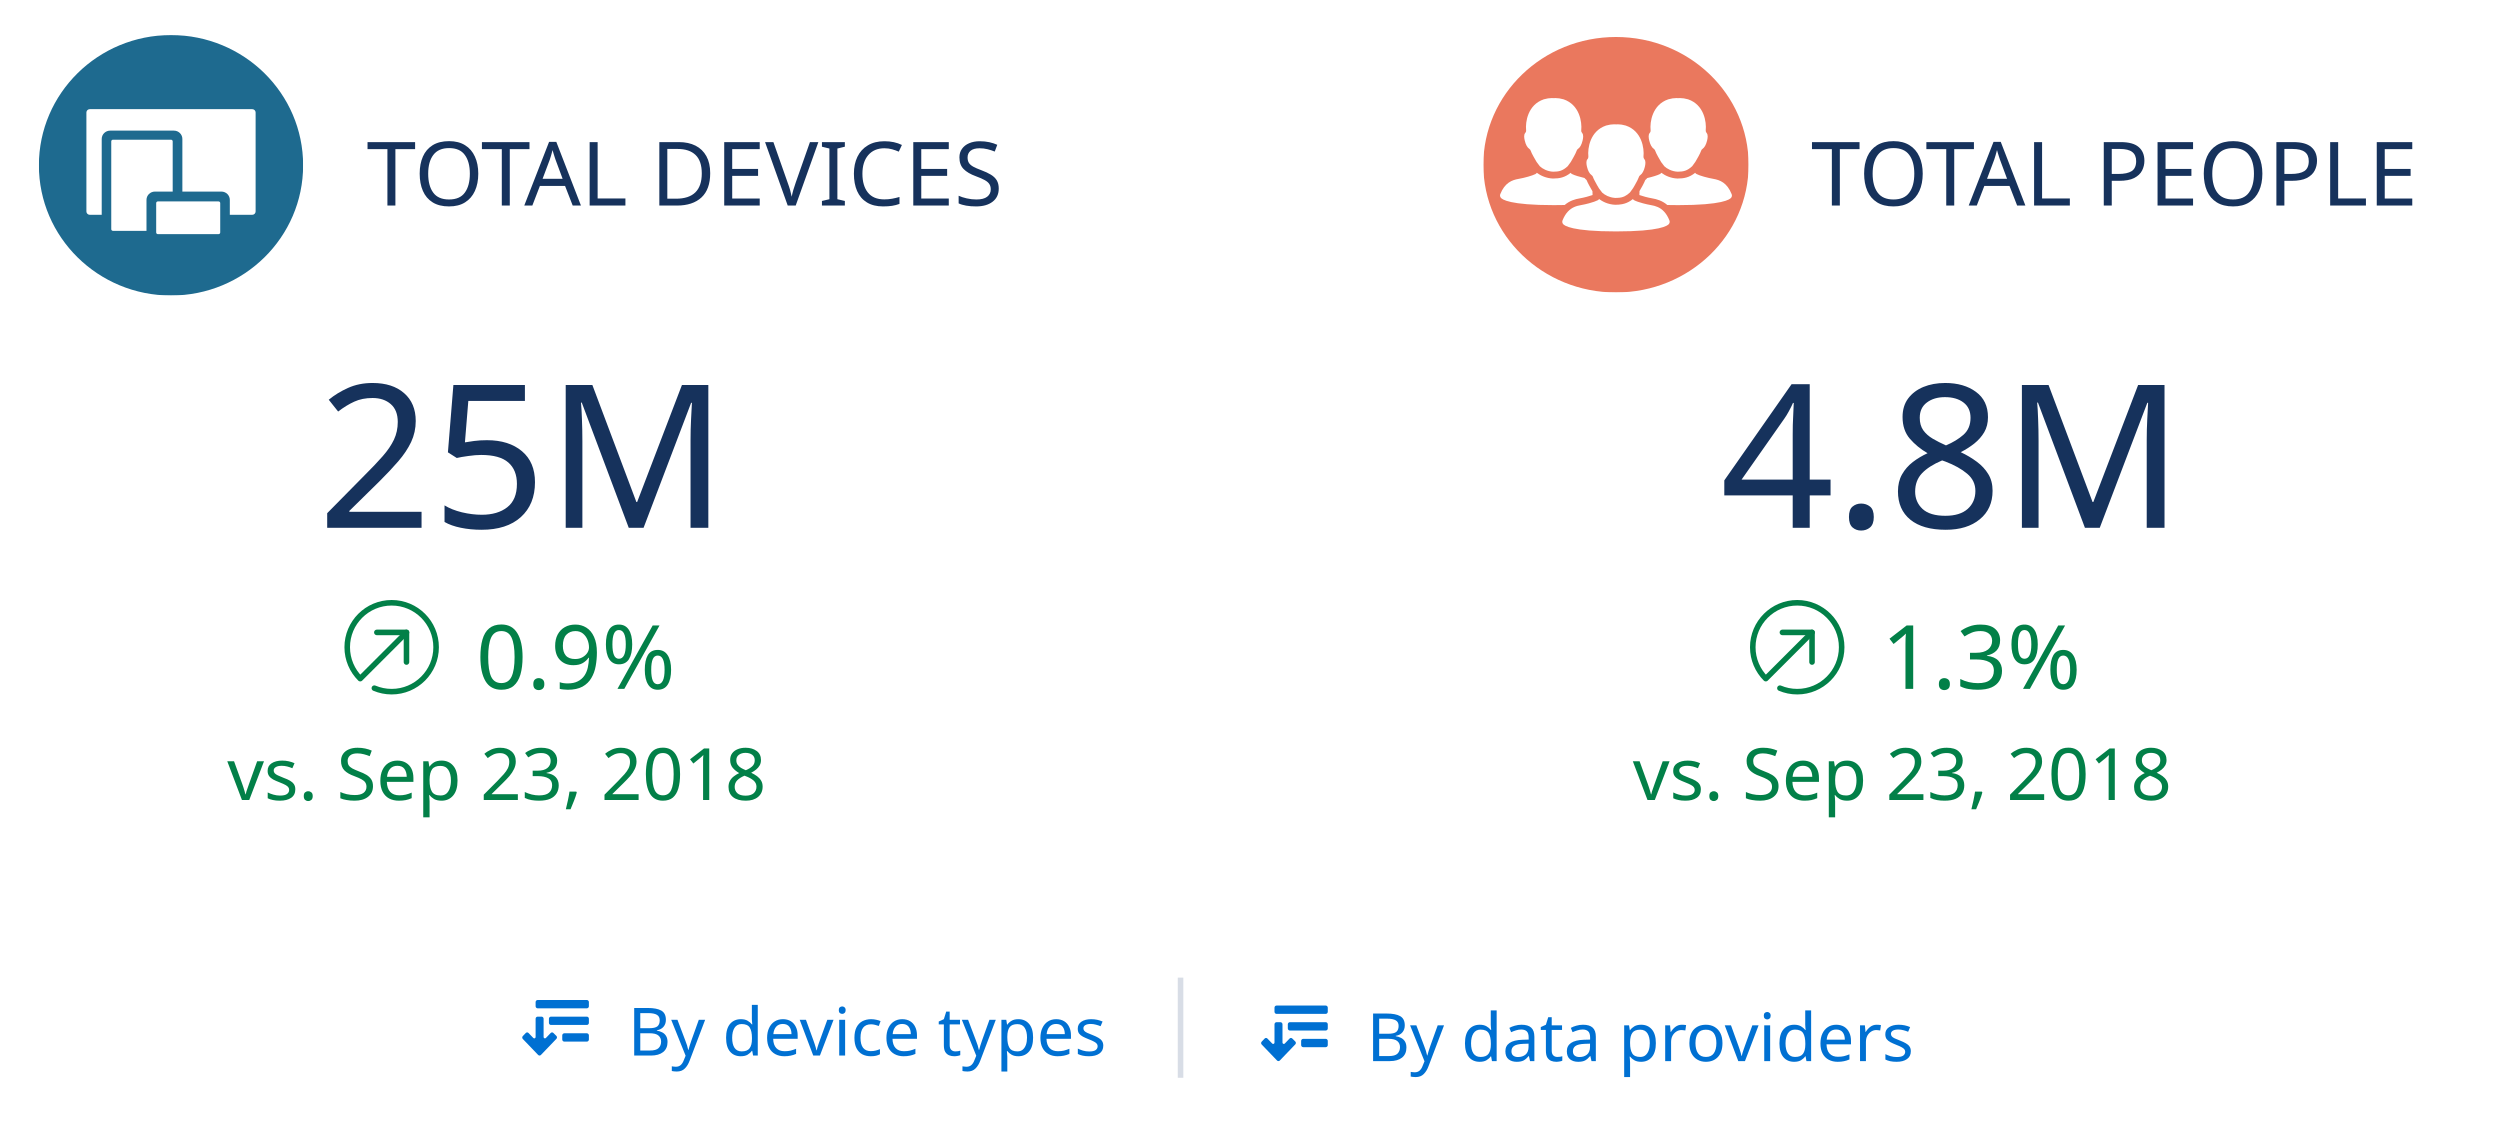
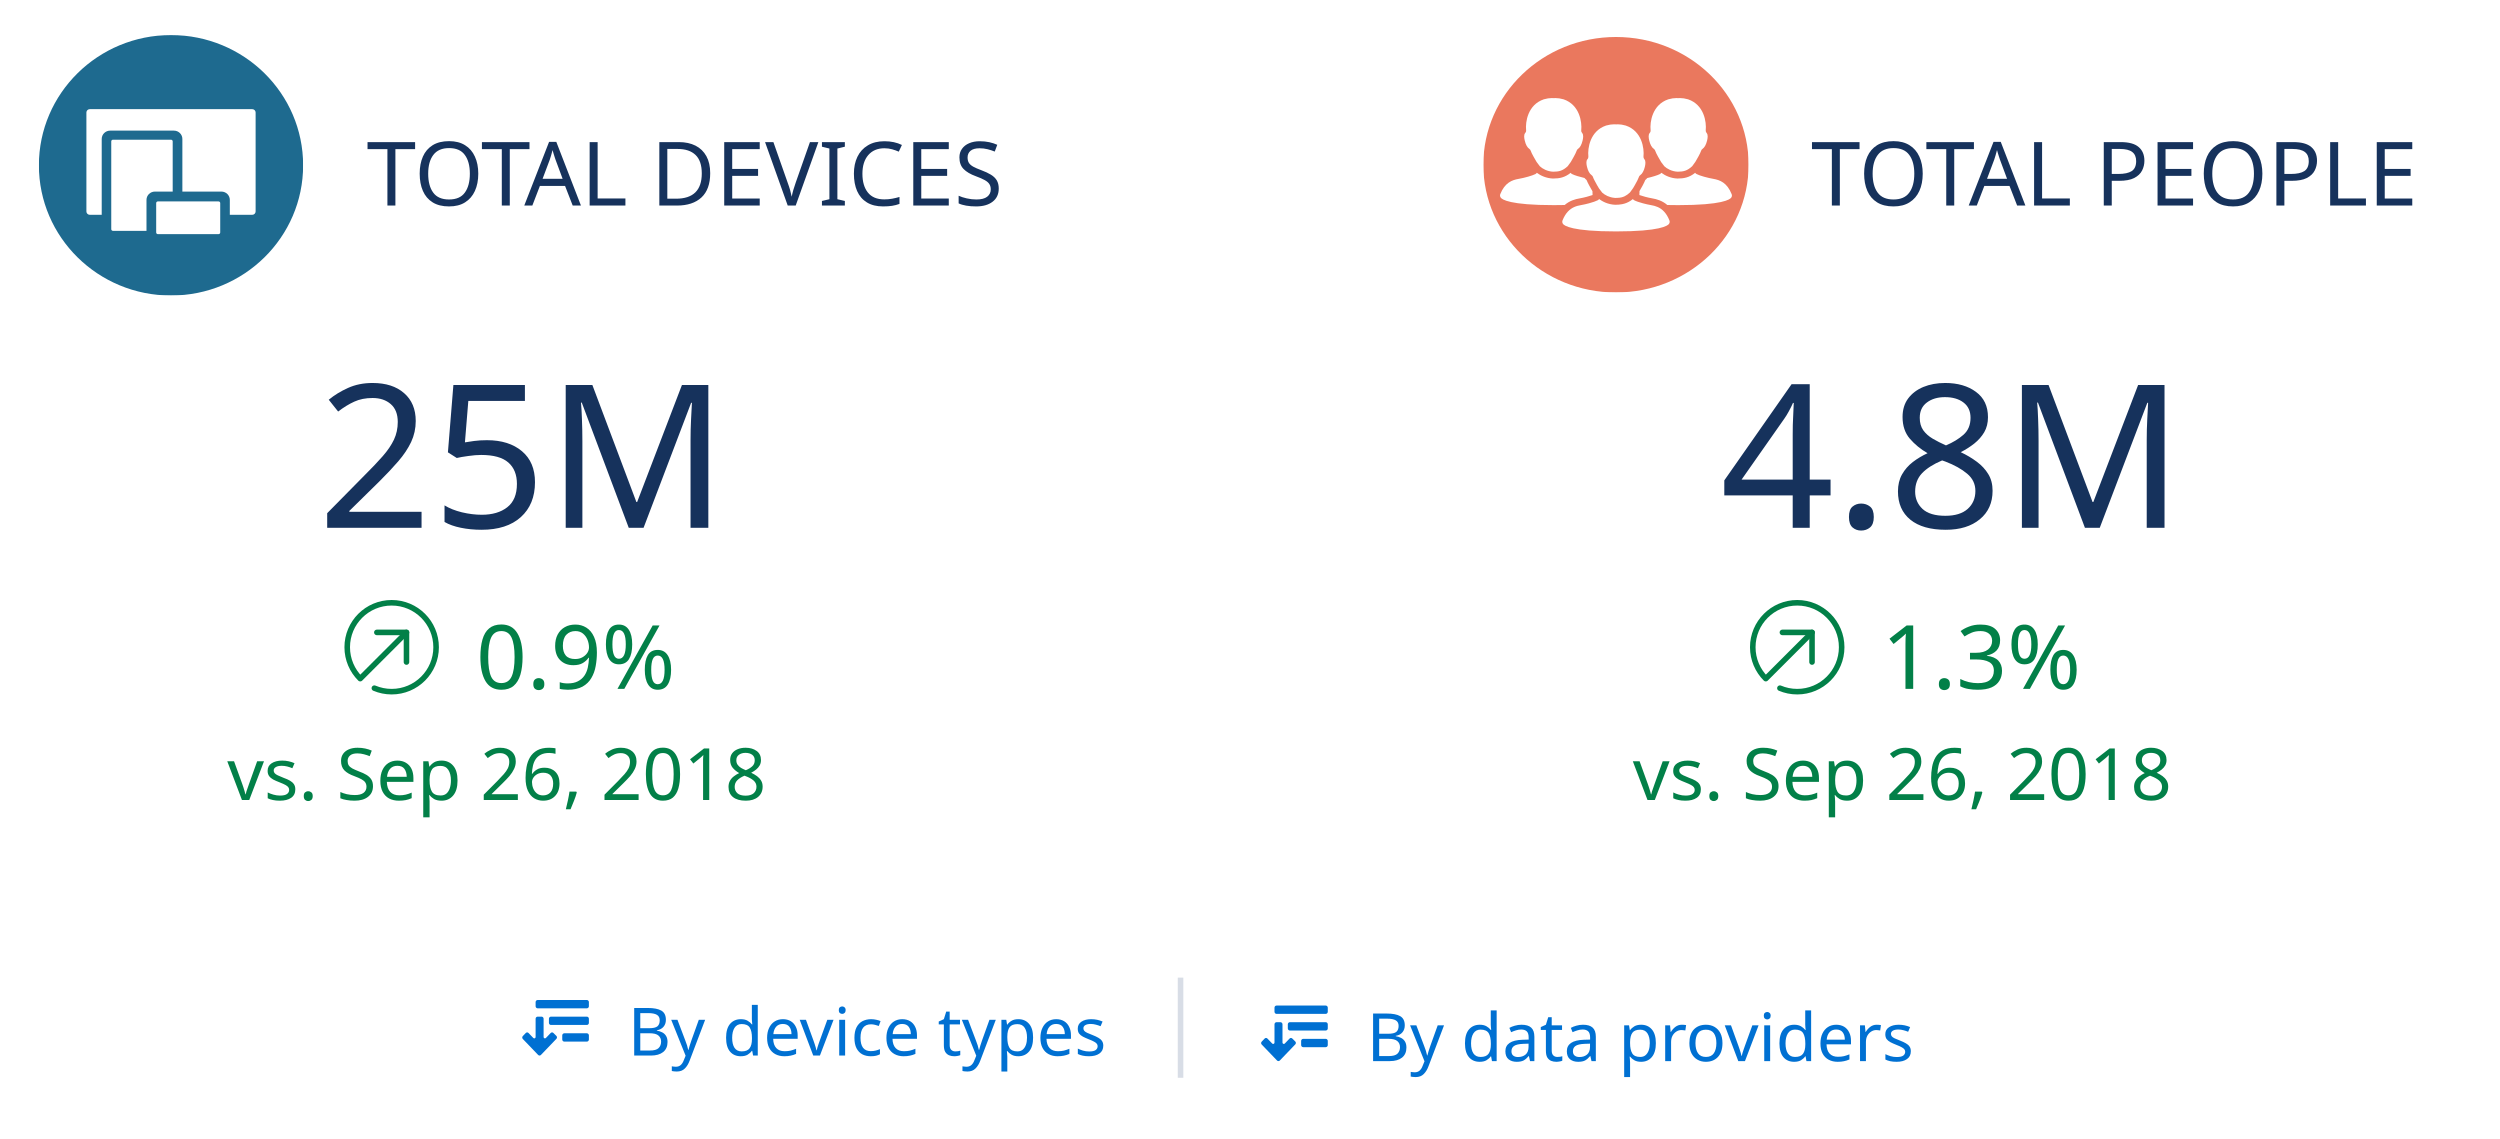
<svg xmlns="http://www.w3.org/2000/svg" xmlns:xlink="http://www.w3.org/1999/xlink" width="450px" height="205px" viewBox="0 0 450 205" version="1.1">
  <defs>
    <polygon id="path-1" points="47.563 0.078 0 0.078 0 46.96 47.563 46.96 47.563 0.078" />
    <path d="M5.622,5.943 C5.479,5.793 5.263,5.793 5.119,5.943 L4.256,6.841 C4.112,6.991 3.848,6.891 3.848,6.667 L3.848,3.371 C3.848,3.171 3.68,2.996 3.489,2.996 L2.769,2.996 C2.577,2.996 2.41,3.171 2.41,3.371 L2.41,6.667 C2.41,6.891 2.146,6.991 2.002,6.841 L1.139,5.943 C0.995,5.793 0.779,5.793 0.635,5.943 L0.108,6.492 C-0.036,6.642 -0.036,6.866 0.108,7.016 L2.865,9.888 C3.009,10.037 3.225,10.037 3.369,9.888 L6.15,6.991 C6.294,6.841 6.294,6.617 6.15,6.467 L5.622,5.943 L5.622,5.943 Z M12,0.375 C12,0.175 11.832,0 11.64,0 L2.769,0 C2.577,0 2.41,0.175 2.41,0.375 L2.41,1.124 C2.41,1.323 2.577,1.498 2.769,1.498 L11.64,1.498 C11.832,1.498 12,1.323 12,1.124 L12,0.375 Z M12,3.371 C12,3.171 11.832,2.996 11.64,2.996 L5.167,2.996 C4.975,2.996 4.807,3.171 4.807,3.371 L4.807,4.12 C4.807,4.32 4.975,4.494 5.167,4.494 L11.64,4.494 C11.832,4.494 12,4.32 12,4.12 L12,3.371 Z M12,6.367 C12,6.167 11.832,5.993 11.64,5.993 L7.564,5.993 C7.373,5.993 7.205,6.167 7.205,6.367 L7.205,7.116 C7.205,7.316 7.373,7.491 7.564,7.491 L11.64,7.491 C11.832,7.491 12,7.316 12,7.116 L12,6.367 Z" id="path-3" />
    <path d="M5.622,5.943 C5.479,5.793 5.263,5.793 5.119,5.943 L4.256,6.841 C4.112,6.991 3.848,6.891 3.848,6.667 L3.848,3.371 C3.848,3.171 3.68,2.996 3.489,2.996 L2.769,2.996 C2.577,2.996 2.41,3.171 2.41,3.371 L2.41,6.667 C2.41,6.891 2.146,6.991 2.002,6.841 L1.139,5.943 C0.995,5.793 0.779,5.793 0.635,5.943 L0.108,6.492 C-0.036,6.642 -0.036,6.866 0.108,7.016 L2.865,9.888 C3.009,10.037 3.225,10.037 3.369,9.888 L6.15,6.991 C6.294,6.841 6.294,6.617 6.15,6.467 L5.622,5.943 L5.622,5.943 Z M12,0.375 C12,0.175 11.832,0 11.64,0 L2.769,0 C2.577,0 2.41,0.175 2.41,0.375 L2.41,1.124 C2.41,1.323 2.577,1.498 2.769,1.498 L11.64,1.498 C11.832,1.498 12,1.323 12,1.124 L12,0.375 Z M12,3.371 C12,3.171 11.832,2.996 11.64,2.996 L5.167,2.996 C4.975,2.996 4.807,3.171 4.807,3.371 L4.807,4.12 C4.807,4.32 4.975,4.494 5.167,4.494 L11.64,4.494 C11.832,4.494 12,4.32 12,4.12 L12,3.371 Z M12,6.367 C12,6.167 11.832,5.993 11.64,5.993 L7.564,5.993 C7.373,5.993 7.205,6.167 7.205,6.367 L7.205,7.116 C7.205,7.316 7.373,7.491 7.564,7.491 L11.64,7.491 C11.832,7.491 12,7.316 12,7.116 L12,6.367 Z" id="path-5" />
    <polygon id="path-7" points="47.752 0.468 0 0.468 0 46.452 47.752 46.452 47.752 0.468" />
  </defs>
  <g id="Page-1" stroke="none" stroke-width="1" fill="none" fill-rule="evenodd">
    <g id="Dashboard" transform="translate(-115, -266)">
      <rect fill="#FFFFFF" x="0" y="0" width="1280" height="1434" />
      <path d="M46,149.5 C44.067,149.5 42.5,151.067 42.5,153 L42.5,545 C42.5,546.933 44.067,548.5 46,548.5 L627,548.5 C628.933,548.5 630.5,546.933 630.5,545 L630.5,153 C630.5,151.067 628.933,149.5 627,149.5 L46,149.5 Z" id="Rectangle-24" stroke="#D8DDE6" fill="#FFFFFF" />
      <g id="Group-19" transform="translate(122, 272)">
        <g id="Group-12">
          <g id="Group-9">
            <g id="Page-1">
              <g id="Group-3" transform="translate(0, 0.233807)">
                <mask id="mask-2" fill="white">
                  <use xlink:href="#path-1" />
                </mask>
                <g id="Clip-2" />
                <path d="M47.563,23.52 C47.563,36.465 36.915,46.96 23.781,46.96 C10.648,46.96 -0,36.465 -0,23.52 C-0,10.573 10.648,0.077 23.781,0.077 C36.915,0.077 47.563,10.573 47.563,23.52" id="Fill-1" fill="#1E6A8F" mask="url(#mask-2)" />
              </g>
              <path d="M38.405,13.649 L9.159,13.649 C8.825,13.649 8.552,13.917 8.552,14.245 L8.552,32.068 C8.552,32.395 8.825,32.665 9.159,32.665 L11.309,32.665 L11.309,19.006 C11.309,18.184 11.987,17.514 12.823,17.514 L24.311,17.514 C25.146,17.514 25.826,18.184 25.826,19.006 L25.826,28.485 L32.853,28.485 C33.688,28.485 34.368,29.152 34.368,29.979 L34.368,32.665 L38.405,32.665 C38.739,32.665 39.012,32.395 39.012,32.068 L39.012,14.245 C39.012,13.917 38.739,13.649 38.405,13.649" id="Fill-4" fill="#FFFFFF" />
              <path d="M32.338,30.256 L24.613,30.256 L21.415,30.256 C21.248,30.256 21.113,30.389 21.113,30.554 L21.113,35.552 L21.113,35.844 C21.113,36.012 21.248,36.145 21.415,36.145 L32.338,36.145 C32.503,36.145 32.64,36.012 32.64,35.844 L32.64,30.554 C32.64,30.389 32.503,30.256 32.338,30.256" id="Fill-6" fill="#FFFFFF" />
              <path d="M24.085,28.485 L24.085,19.446 C24.085,19.282 23.949,19.147 23.782,19.147 L13.329,19.147 C13.162,19.147 13.026,19.282 13.026,19.446 L13.026,35.25 C13.026,35.417 13.162,35.552 13.329,35.552 L19.368,35.552 L19.368,29.978 C19.368,29.153 20.048,28.485 20.884,28.485 L24.085,28.485 Z" id="Fill-8" fill="#FFFFFF" />
            </g>
          </g>
          <text id="TOTAL-DEVICES" font-family="SalesforceSans-Regular, Salesforce Sans" font-size="16" font-weight="normal" fill="#16325C">
            <tspan x="59" y="31">TOTAL DEVICES</tspan>
          </text>
        </g>
        <g id="Group-14" transform="translate(20, 47)">
          <text id="25M" font-family="SalesforceSans-Light, Salesforce Sans" font-size="36" font-weight="300" fill="#16325C">
            <tspan x="30.16" y="42">25M</tspan>
          </text>
          <g id="Group-16" transform="translate(14, 53)">
            <text id="vs.-Sept-22,-2018" font-family="SalesforceSans-Regular, Salesforce Sans" font-size="13" font-weight="normal" fill="#028048">
-               <tspan x="-0.091" y="38">vs. Sep 23, 2018</tspan>
+               <tspan x="-0.091" y="38">vs. Sep 26, 2018</tspan>
            </text>
            <g id="Group-5" transform="translate(21, 0)">
              <text id="0.9%" font-family="SalesforceSans-Regular, Salesforce Sans" font-size="16" font-weight="normal" fill="#028048">
                <tspan x="23.688" y="18">0.9%</tspan>
              </text>
              <g id="trend_up_green" transform="translate(0, 2)" stroke="#028048" stroke-linecap="round" stroke-linejoin="round">
                <polyline id="Stroke-1" points="5.833 5.833 11.166 5.833 11.166 11.166" />
                <path d="M5.385,15.871 C6.342,16.276 7.395,16.5 8.5,16.5 C12.919,16.5 16.5,12.919 16.5,8.5 C16.5,4.082 12.919,0.5 8.5,0.5 C4.082,0.5 0.5,4.082 0.5,8.5 C0.5,10.708 1.395,12.707 2.841,14.155 L11.167,5.834" id="Stroke-2" />
              </g>
            </g>
          </g>
        </g>
      </g>
      <g id="Group-2" transform="translate(209, 442)">
        <text id="By-device-types" font-family="SalesforceSans-Regular, Salesforce Sans" font-size="12" font-weight="normal" fill="#0070D2">
          <tspan x="19" y="14">By device types</tspan>
        </text>
        <g id="icons/utility/filter-copy-5" transform="translate(0, 4)">
          <mask id="mask-4" fill="white">
            <use xlink:href="#path-3" />
          </mask>
          <use id="Mask" fill="#0070D2" xlink:href="#path-3" />
        </g>
        <text id="By-data-providers" font-family="SalesforceSans-Regular, Salesforce Sans" font-size="12" font-weight="normal" fill="#0070D2">
          <tspan x="152" y="15">By data providers</tspan>
        </text>
        <path d="M118.5,0.472 L118.5,17.5" id="Line-11" stroke="#D8DDE6" stroke-linecap="square" />
        <g id="icons/utility/filter-copy-4" transform="translate(133, 5)">
          <mask id="mask-6" fill="white">
            <use xlink:href="#path-5" />
          </mask>
          <use id="Mask" fill="#0070D2" xlink:href="#path-5" />
        </g>
      </g>
      <g id="Group-20" transform="translate(382, 272)">
        <g id="Group-18">
          <g id="Page-1">
            <g id="Group-3" transform="translate(0, 0.192195)">
              <mask id="mask-8" fill="white">
                <use xlink:href="#path-7" />
              </mask>
              <g id="Clip-2" />
              <path d="M47.752,23.46 C47.752,36.157 37.063,46.452 23.876,46.452 C10.691,46.452 -0,36.157 -0,23.46 C-0,10.762 10.691,0.467 23.876,0.467 C37.063,0.467 47.752,10.762 47.752,23.46" id="Fill-1" fill="#EA785E" mask="url(#mask-8)" />
            </g>
            <path d="M44.619,29.577 C44.392,29.897 43.035,30.924 35.084,30.924 C34.375,30.924 33.72,30.915 33.116,30.901 C32.217,30.125 31.22,29.846 30.426,29.712 C29.586,29.566 28.628,29.303 28.091,29.106 C28.091,28.936 28.096,28.697 28.112,28.389 C28.398,27.932 28.933,26.952 29.154,26.398 C29.281,26.296 29.401,26.177 29.503,26.048 C30.426,25.841 31.373,25.546 31.792,25.327 C31.895,25.272 31.982,25.195 32.042,25.1 C32.715,25.611 33.743,26.088 34.933,26.135 L34.96,26.135 C36.118,26.135 37.074,25.951 38.131,25.105 C38.186,25.195 38.266,25.269 38.361,25.317 C38.967,25.639 40.411,26.025 41.403,26.195 C42.578,26.398 43.887,26.886 44.698,28.951 C44.786,29.162 44.757,29.386 44.619,29.577 M33.495,33.675 C33.58,33.884 33.55,34.114 33.415,34.306 C33.19,34.62 31.826,35.656 23.875,35.656 C15.928,35.656 14.565,34.62 14.34,34.306 C14.201,34.114 14.174,33.884 14.253,33.675 C14.523,33.003 14.84,32.497 15.189,32.116 C15.912,31.325 16.758,31.059 17.554,30.924 C18.02,30.843 18.536,30.727 19.019,30.594 C19.685,30.413 20.28,30.212 20.591,30.046 C20.696,29.996 20.78,29.919 20.833,29.823 C20.966,29.922 21.109,30.024 21.272,30.111 C21.704,30.379 22.222,30.605 22.807,30.734 C23.103,30.802 23.407,30.848 23.729,30.859 L23.757,30.859 C24.187,30.859 24.582,30.833 24.976,30.754 C25.494,30.655 25.999,30.47 26.517,30.128 C26.65,30.04 26.782,29.938 26.922,29.832 C26.981,29.919 27.057,29.996 27.158,30.046 C27.496,30.227 28.097,30.427 28.742,30.599 C29.241,30.734 29.76,30.848 30.2,30.924 C30.992,31.059 31.842,31.325 32.556,32.113 C32.911,32.497 33.228,33.003 33.495,33.675 M12.671,30.924 C4.718,30.924 3.359,29.897 3.136,29.577 C2.997,29.386 2.968,29.162 3.049,28.948 C3.864,26.887 5.173,26.398 6.348,26.198 C7.453,26.005 8.844,25.61 9.386,25.327 C9.489,25.275 9.569,25.196 9.627,25.1 C10.309,25.615 11.33,26.088 12.524,26.135 L12.552,26.135 C13.706,26.135 14.668,25.952 15.718,25.107 C15.774,25.196 15.853,25.269 15.948,25.319 C16.411,25.563 17.355,25.841 18.213,26.039 C18.326,26.172 18.445,26.296 18.578,26.398 C18.805,26.979 19.384,27.991 19.644,28.42 C19.657,28.719 19.662,28.944 19.662,29.106 C19.122,29.303 18.152,29.568 17.327,29.712 C16.533,29.846 15.536,30.125 14.639,30.901 C14.034,30.915 13.378,30.924 12.671,30.924 M8.281,20.799 C7.914,20.554 7.631,20.045 7.461,19.319 C7.348,18.857 7.257,18.278 7.524,17.952 L7.535,17.931 C7.659,17.806 7.718,17.631 7.702,17.455 C7.54,15.953 8.004,12.856 10.879,11.88 L10.884,11.874 C10.889,11.874 10.9,11.87 10.912,11.87 C11.415,11.726 11.892,11.653 12.323,11.653 C12.425,11.653 12.515,11.659 12.595,11.665 C12.632,11.668 12.671,11.668 12.706,11.665 C12.799,11.659 12.894,11.653 12.992,11.653 C13.431,11.653 13.91,11.726 14.411,11.87 C14.425,11.874 14.436,11.88 14.452,11.88 C17.321,12.862 17.781,15.959 17.623,17.455 C17.601,17.622 17.657,17.786 17.77,17.918 C17.774,17.928 17.782,17.931 17.79,17.942 C18.065,18.278 17.972,18.857 17.86,19.322 C17.688,20.042 17.403,20.559 17.033,20.805 C16.911,20.887 16.818,21.01 16.787,21.157 C16.689,21.518 15.903,22.902 15.752,23.142 C15.745,23.142 15.742,23.146 15.742,23.151 L15.742,23.156 C15.642,23.295 15.446,23.563 15.313,23.744 C15.263,23.812 15.219,23.87 15.189,23.916 C14.287,24.751 13.615,24.904 12.561,24.907 C11.513,24.86 10.633,24.367 10.182,23.936 C10.159,23.905 10.132,23.874 10.104,23.839 C9.979,23.679 9.714,23.342 9.609,23.18 C9.601,23.176 9.601,23.176 9.598,23.171 C9.452,22.939 8.63,21.518 8.535,21.157 C8.501,21.01 8.41,20.886 8.281,20.799 M18.728,22.673 L18.739,22.66 C18.863,22.53 18.921,22.352 18.906,22.183 C18.744,20.68 19.205,17.585 22.084,16.601 L22.088,16.601 C22.092,16.597 22.109,16.597 22.121,16.591 C22.624,16.448 23.095,16.375 23.532,16.375 C23.629,16.375 23.719,16.38 23.806,16.385 C23.843,16.392 23.875,16.392 23.92,16.392 C24.003,16.38 24.102,16.375 24.203,16.375 C24.637,16.375 25.115,16.448 25.621,16.597 C25.631,16.597 25.644,16.601 25.656,16.608 C28.528,17.585 28.99,20.68 28.826,22.186 C28.811,22.347 28.866,22.513 28.974,22.639 C28.978,22.648 28.99,22.66 28.995,22.668 C29.274,23.001 29.176,23.58 29.07,24.046 C28.983,24.401 28.871,24.701 28.731,24.949 C28.591,25.207 28.432,25.402 28.242,25.528 C28.117,25.615 28.028,25.74 27.991,25.886 C27.957,25.997 27.855,26.22 27.729,26.479 C27.454,27.016 27.063,27.7 26.957,27.861 C26.951,27.867 26.951,27.872 26.943,27.877 L26.943,27.881 C26.848,28.025 26.65,28.29 26.522,28.465 C26.467,28.539 26.422,28.591 26.391,28.643 C26.054,28.959 25.748,29.176 25.436,29.326 C25.047,29.516 24.655,29.594 24.187,29.612 C24.053,29.623 23.912,29.628 23.769,29.628 C23.698,29.623 23.635,29.623 23.571,29.612 C23.109,29.568 22.691,29.436 22.331,29.28 C21.934,29.094 21.606,28.869 21.387,28.665 C21.365,28.632 21.339,28.595 21.312,28.561 C21.18,28.399 20.919,28.064 20.81,27.905 C20.81,27.905 20.807,27.898 20.807,27.894 C20.706,27.739 20.284,27.02 20.008,26.466 C19.873,26.215 19.77,25.997 19.744,25.886 C19.707,25.74 19.614,25.615 19.487,25.528 C19.303,25.399 19.138,25.203 18.995,24.946 C18.858,24.699 18.752,24.394 18.665,24.046 C18.551,23.58 18.461,22.996 18.728,22.673 M29.932,17.952 L29.943,17.931 C30.065,17.806 30.127,17.631 30.109,17.455 C29.95,15.953 30.411,12.856 33.286,11.88 L33.296,11.874 C33.304,11.874 33.312,11.87 33.325,11.87 C33.83,11.726 34.301,11.653 34.736,11.653 C34.836,11.653 34.928,11.659 35.008,11.665 C35.047,11.668 35.085,11.668 35.122,11.665 C35.208,11.659 35.306,11.653 35.407,11.653 C35.843,11.653 36.319,11.726 36.822,11.87 C36.833,11.874 36.851,11.88 36.861,11.88 C39.731,12.862 40.191,15.959 40.031,17.455 C40.015,17.619 40.067,17.786 40.176,17.918 C40.187,17.928 40.191,17.931 40.199,17.942 C40.477,18.278 40.382,18.857 40.273,19.319 C40.096,20.039 39.813,20.554 39.448,20.805 C39.319,20.887 39.234,21.01 39.194,21.157 C39.104,21.518 38.314,22.902 38.16,23.142 C38.153,23.142 38.153,23.145 38.153,23.151 C38.153,23.156 38.149,23.156 38.149,23.156 C38.052,23.295 37.853,23.563 37.722,23.744 C37.676,23.811 37.632,23.866 37.597,23.916 C36.693,24.751 36.029,24.901 34.971,24.907 C33.926,24.86 33.045,24.367 32.59,23.936 C32.569,23.905 32.542,23.873 32.514,23.837 C32.386,23.676 32.122,23.342 32.013,23.18 C32.013,23.176 32.009,23.176 32.009,23.171 C31.858,22.939 31.038,21.518 30.947,21.157 C30.91,21.01 30.818,20.887 30.694,20.799 C30.331,20.559 30.045,20.047 29.869,19.322 C29.757,18.856 29.665,18.278 29.932,17.952" id="Fill-4" fill="#FFFFFF" />
          </g>
          <text id="TOTAL-PEOPLE" font-family="SalesforceSans-Regular, Salesforce Sans" font-size="16" font-weight="normal" fill="#16325C">
            <tspan x="59" y="31">TOTAL PEOPLE</tspan>
          </text>
        </g>
        <g id="Group-15" transform="translate(17, 47)">
          <text id="4.8M" font-family="SalesforceSans-Light, Salesforce Sans" font-size="36" font-weight="300" fill="#16325C">
            <tspan x="25.624" y="42">4.8M</tspan>
          </text>
          <g id="Group-16-Copy" transform="translate(10, 53)">
            <text id="vs.-Sept-22,-2018" font-family="SalesforceSans-Regular, Salesforce Sans" font-size="13" font-weight="normal" fill="#028048">
-               <tspan x="-0.091" y="38">vs. Sep 23, 2018</tspan>
+               <tspan x="-0.091" y="38">vs. Sep 26, 2018</tspan>
            </text>
            <g id="Group-5" transform="translate(21, 0)">
              <text id="1.3%" font-family="SalesforceSans-Regular, Salesforce Sans" font-size="16" font-weight="normal" fill="#028048">
                <tspan x="23.688" y="18">1.3%</tspan>
              </text>
              <g id="trend_up_green" transform="translate(0, 2)" stroke="#028048" stroke-linecap="round" stroke-linejoin="round">
                <polyline id="Stroke-1" points="5.833 5.833 11.166 5.833 11.166 11.166" />
                <path d="M5.385,15.871 C6.342,16.276 7.395,16.5 8.5,16.5 C12.919,16.5 16.5,12.919 16.5,8.5 C16.5,4.082 12.919,0.5 8.5,0.5 C4.082,0.5 0.5,4.082 0.5,8.5 C0.5,10.708 1.395,12.707 2.841,14.155 L11.167,5.834" id="Stroke-2" />
              </g>
            </g>
          </g>
        </g>
      </g>
    </g>
  </g>
</svg>
